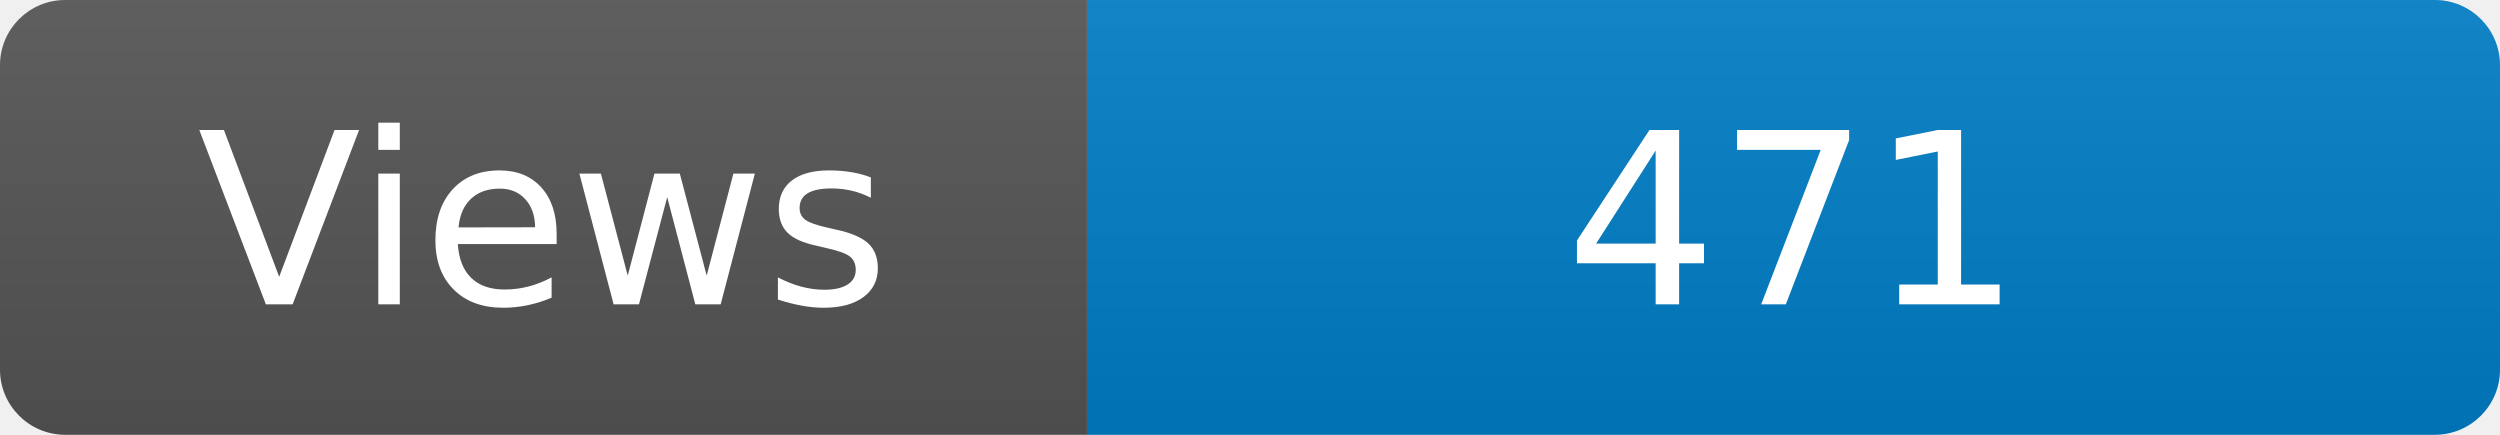
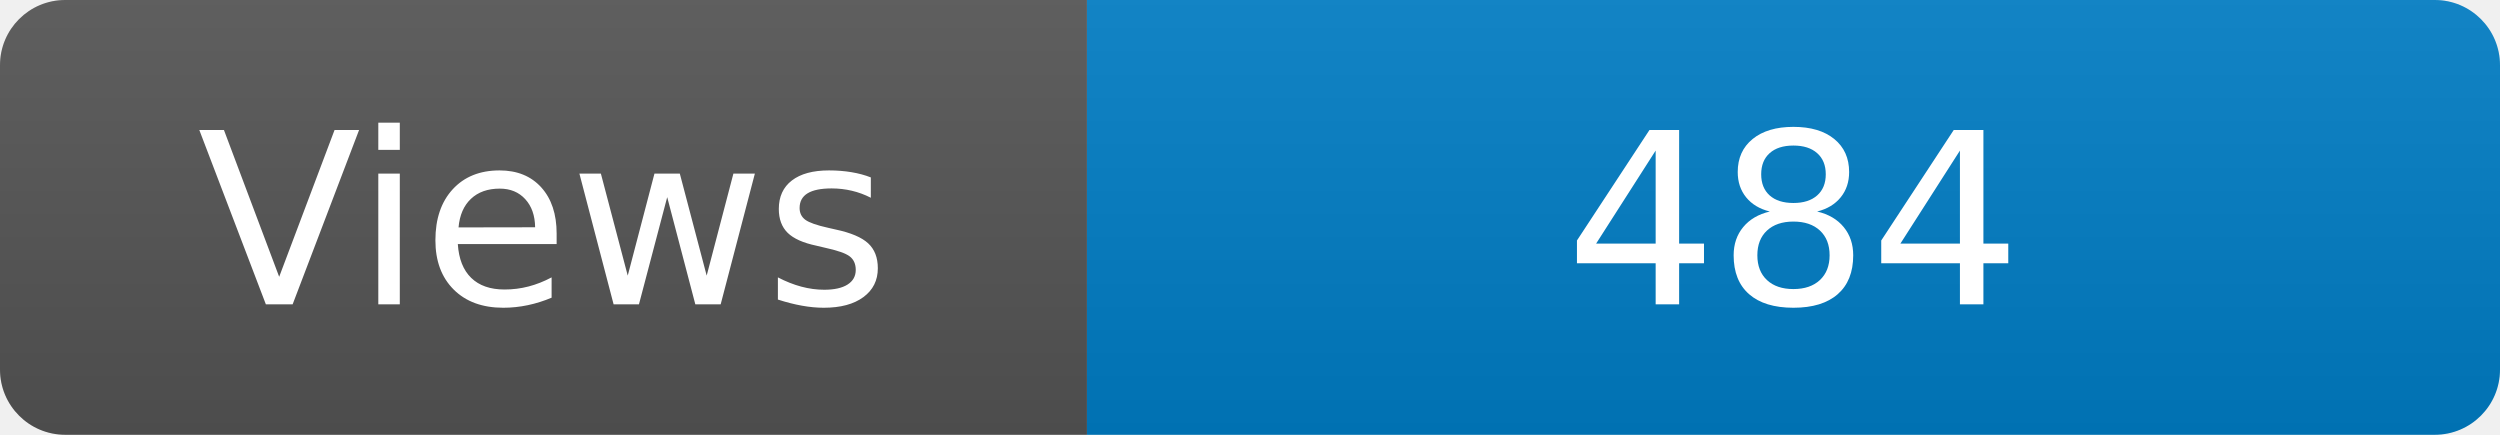
<svg xmlns="http://www.w3.org/2000/svg" width="115" height="20" role="img" aria-label="Maintained?: yes">
  <linearGradient id="s" x2="0" y2="100%">
    <stop offset="0" stop-color="#bbb" stop-opacity=".1" />
    <stop offset="1" stop-opacity=".1" />
  </linearGradient>
  <clipPath id="r">
    <rect width="115" height="20" rx="3" fill="#fff" />
  </clipPath>
  <g clip-path="url(#r)">
    <rect width="50" height="20" fill="#555" />
    <rect x="50" width="160" height="20" fill="#007ec6" />
    <rect width="115" height="20" fill="url(#s)" />
  </g>
  <g fill="#fff" text-anchor="middle" font-family="Verdana,Geneva,DejaVu Sans,sans-serif" font-size="110">
    <text x="250" y="140" transform="scale(.1)" fill="#fff">Views</text>
-     <text x="825" y="140" transform="scale(.1)" fill="#fff">471</text>
+     <text x="825" y="140" transform="scale(.1)" fill="#fff">484</text>
  </g>
</svg>
